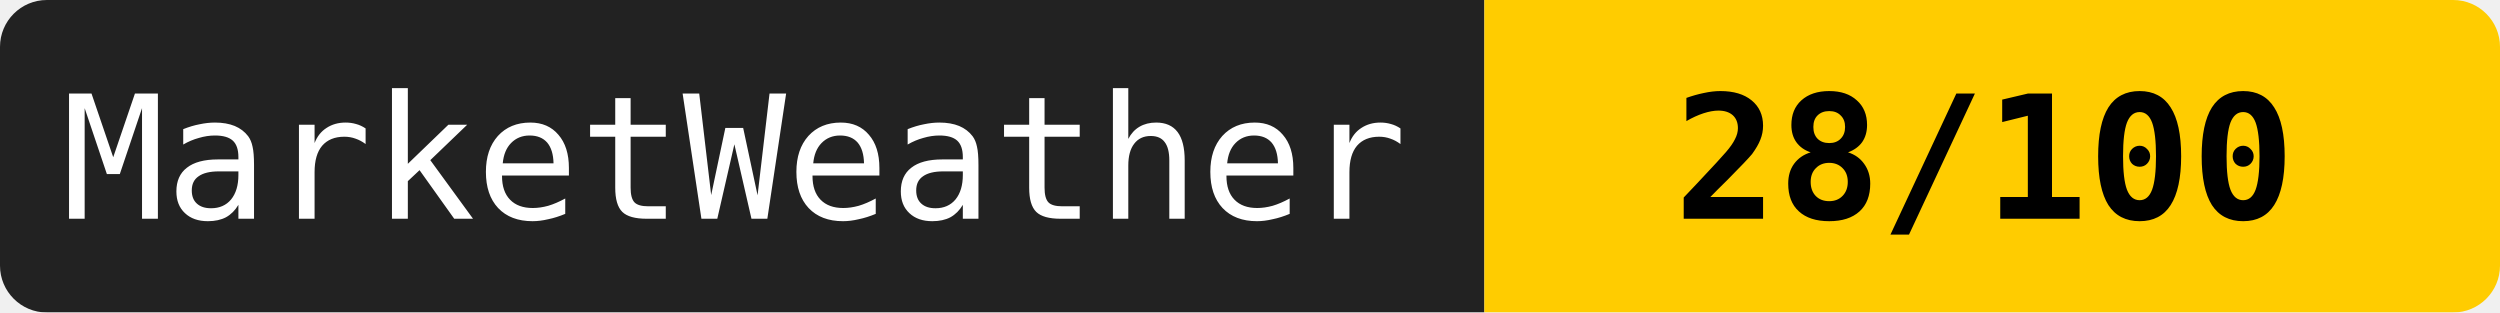
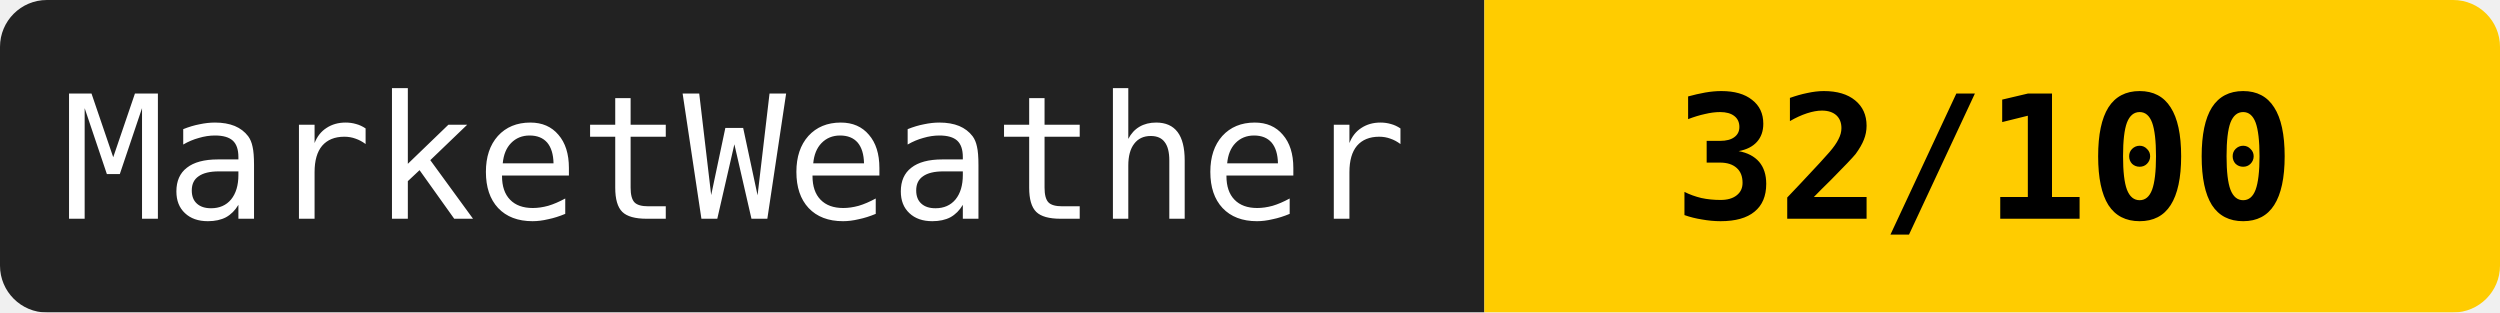
<svg xmlns="http://www.w3.org/2000/svg" width="160" height="20">
  <mask id="a">
    <rect width="160" height="20" rx="3" fill="#fff" />
  </mask>
  <g mask="url(#a)">
    <path fill="#222" d="M0 0h95v20H0z" />
    <path fill="#ffcc00" d="M95 0h65v20H95z" />
  </g>
  <g fill="#fff" text-anchor="middle" font-family="monospace" font-size="11">
    <text x="47" y="14">MarketWeather</text>
-     <text x="127" y="14" fill="#000" font-weight="bold">28/100</text>
+     <text x="127" y="14" fill="#000" font-weight="bold">32/100</text>
  </g>
</svg>
